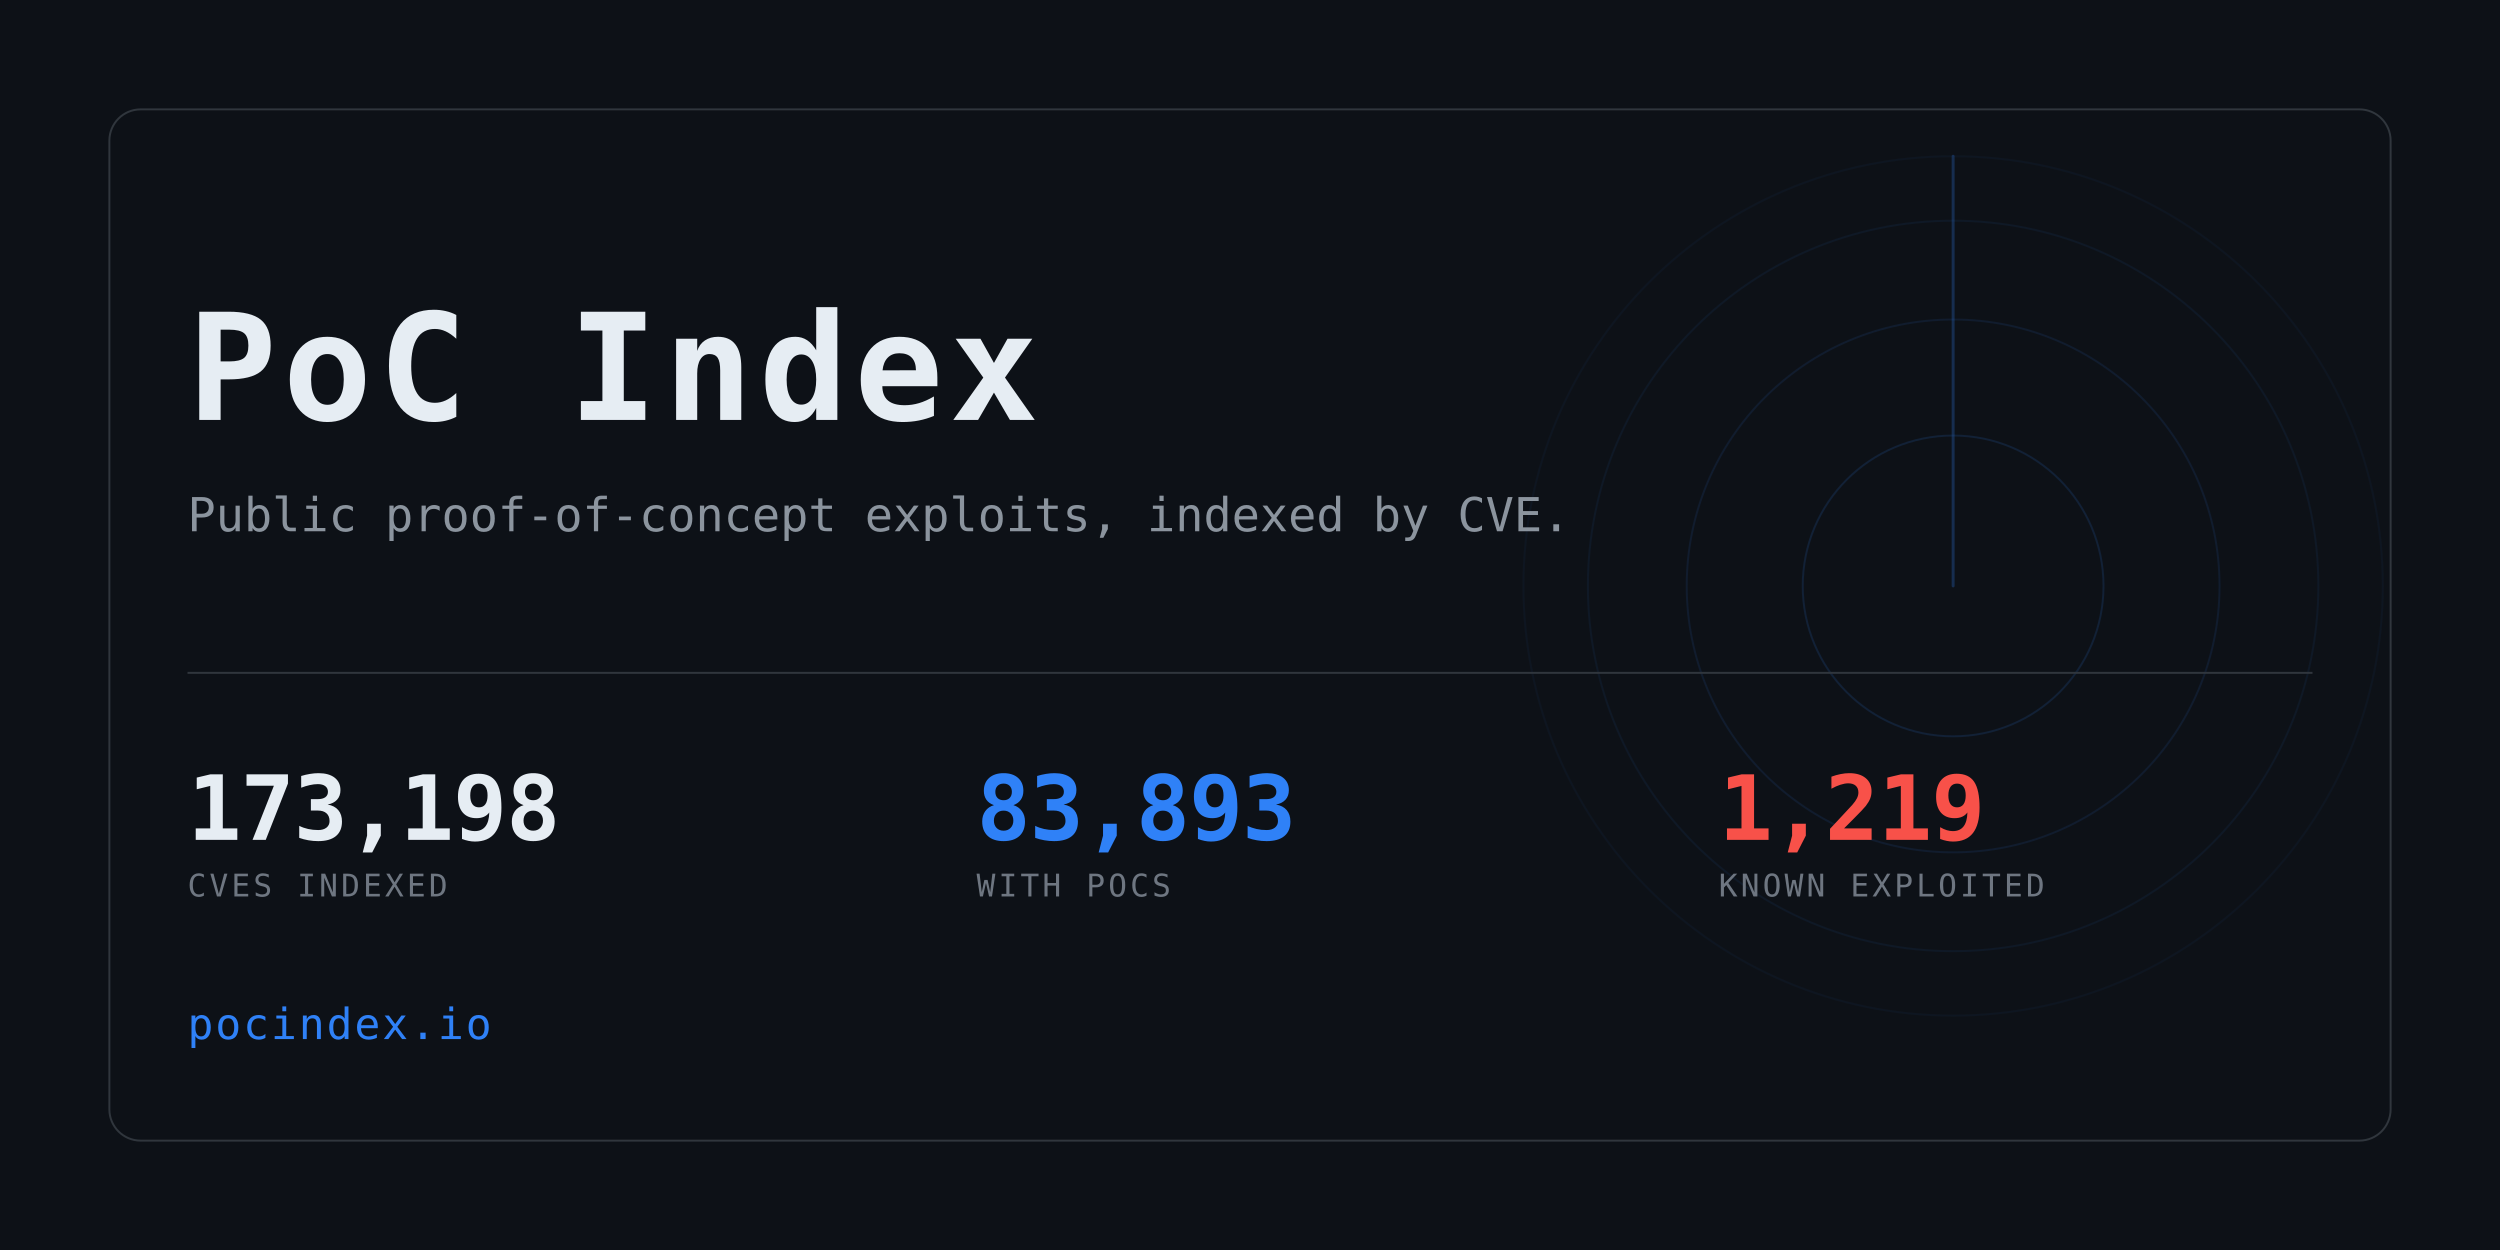
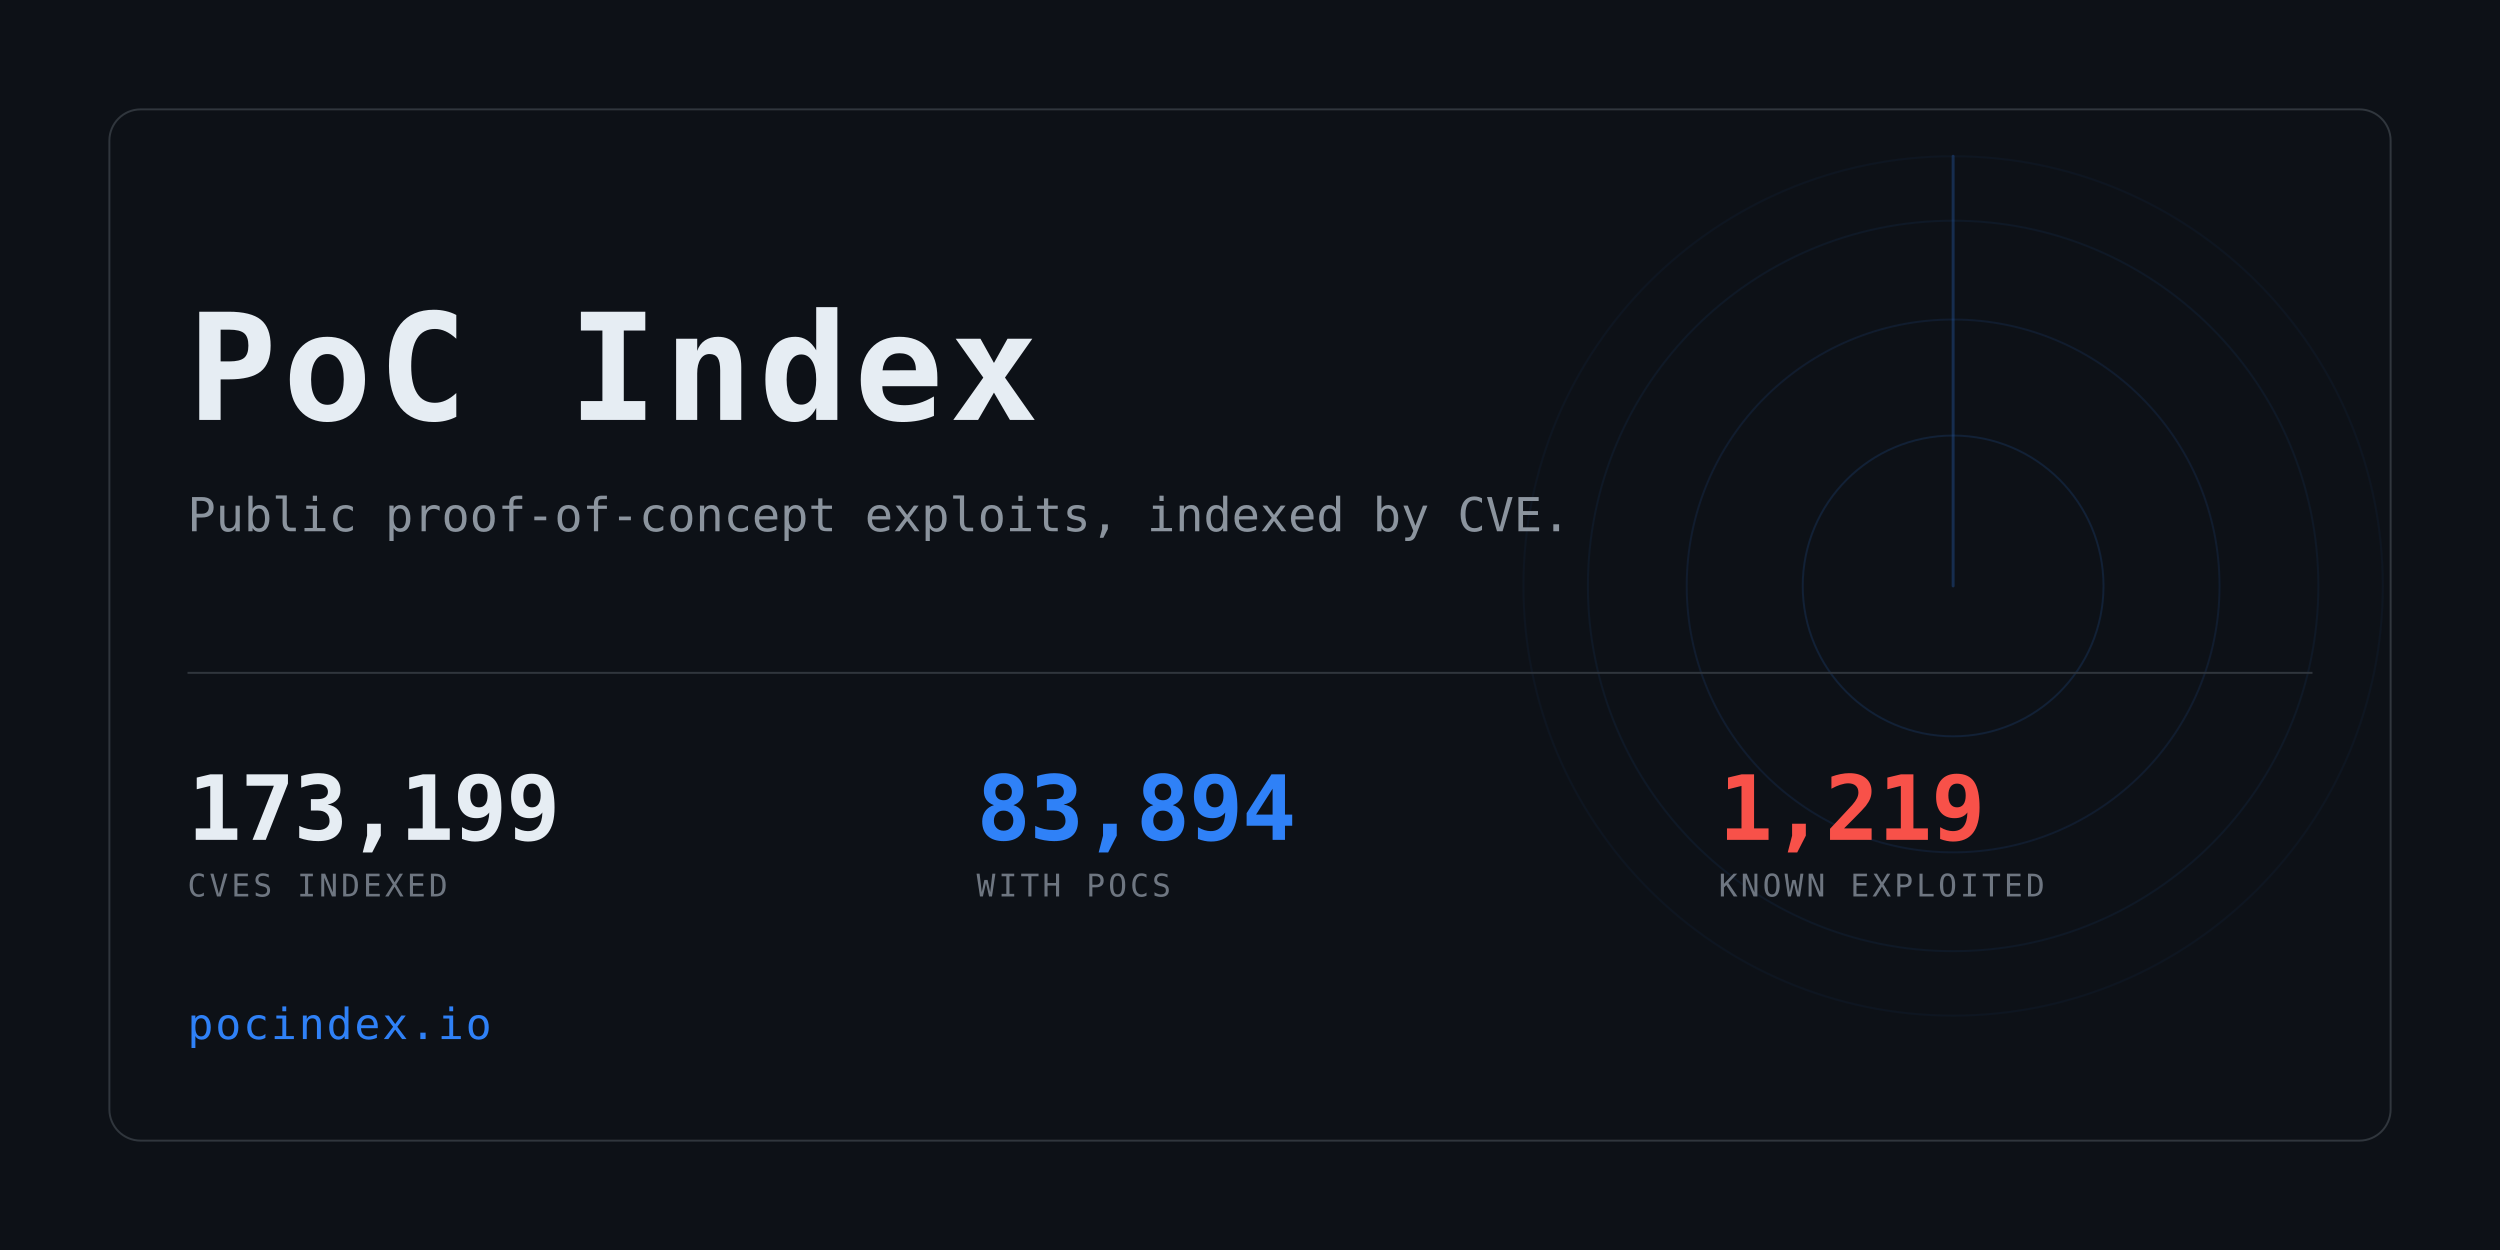
<svg xmlns="http://www.w3.org/2000/svg" width="1280" height="640" viewBox="0 0 1280 640" role="img" aria-label="PoC Index">
  <clipPath id="card">
    <rect x="56" y="56" width="1168" height="528" rx="16" />
  </clipPath>
  <rect width="1280" height="640" fill="#0d1117" />
  <g clip-path="url(#card)" opacity="0.6">
    <g>
      <circle cx="1000" cy="300" r="77.0" fill="none" stroke="#2f81f7" stroke-width="1" opacity="0.234" />
      <circle cx="1000" cy="300" r="136.4" fill="none" stroke="#2f81f7" stroke-width="1" opacity="0.169" />
      <circle cx="1000" cy="300" r="187.0" fill="none" stroke="#2f81f7" stroke-width="1" opacity="0.117" />
      <circle cx="1000" cy="300" r="220.0" fill="none" stroke="#2f81f7" stroke-width="1" opacity="0.078" />
      <line x1="1000" y1="300" x2="1000" y2="80.0" stroke="#2f81f7" stroke-width="1.5" stroke-linecap="round" opacity="0.416">
        <animateTransform attributeName="transform" type="rotate" from="0 1000 300" to="360 1000 300" dur="8s" repeatCount="indefinite" />
      </line>
    </g>
  </g>
  <rect x="56" y="56" width="1168" height="528" rx="16" fill="none" stroke="#30363d" />
  <text x="96" y="215" font-family="ui-monospace,SFMono-Regular,Menlo,Consolas,monospace" font-size="76" font-weight="700" fill="#e6edf3" letter-spacing="3">PoC Index</text>
  <text x="96" y="272" font-family="ui-monospace,SFMono-Regular,Menlo,Consolas,monospace" font-size="24" fill="#8b949e">
    Public proof-of-concept exploits, indexed by CVE.</text>
  <rect x="96" y="344" width="1088" height="1" fill="#30363d" />
-   <text x="96" y="430" font-family="ui-monospace,SFMono-Regular,Menlo,Consolas,monospace" font-size="46" font-weight="700" fill="#e6edf3" letter-spacing="-0.5">173,198</text>
+   <text x="96" y="430" font-family="ui-monospace,SFMono-Regular,Menlo,Consolas,monospace" font-size="46" font-weight="700" fill="#e6edf3" letter-spacing="-0.5">173,199</text>
  <text x="96" y="459" font-family="ui-monospace,SFMono-Regular,Menlo,Consolas,monospace" font-size="16" fill="#6e7681" letter-spacing="1.6">CVES INDEXED</text>
-   <text x="500" y="430" font-family="ui-monospace,SFMono-Regular,Menlo,Consolas,monospace" font-size="46" font-weight="700" fill="#2f81f7" letter-spacing="-0.5">83,893</text>
+   <text x="500" y="430" font-family="ui-monospace,SFMono-Regular,Menlo,Consolas,monospace" font-size="46" font-weight="700" fill="#2f81f7" letter-spacing="-0.5">83,894</text>
  <text x="500" y="459" font-family="ui-monospace,SFMono-Regular,Menlo,Consolas,monospace" font-size="16" fill="#6e7681" letter-spacing="1.6">WITH POCS</text>
  <text x="880" y="430" font-family="ui-monospace,SFMono-Regular,Menlo,Consolas,monospace" font-size="46" font-weight="700" fill="#f85149" letter-spacing="-0.5">1,219</text>
  <text x="880" y="459" font-family="ui-monospace,SFMono-Regular,Menlo,Consolas,monospace" font-size="16" fill="#6e7681" letter-spacing="1.6">KNOWN EXPLOITED</text>
  <text x="96" y="532" font-family="ui-monospace,SFMono-Regular,Menlo,Consolas,monospace" font-size="22" fill="#2f81f7" letter-spacing="1">pocindex.io</text>
</svg>
